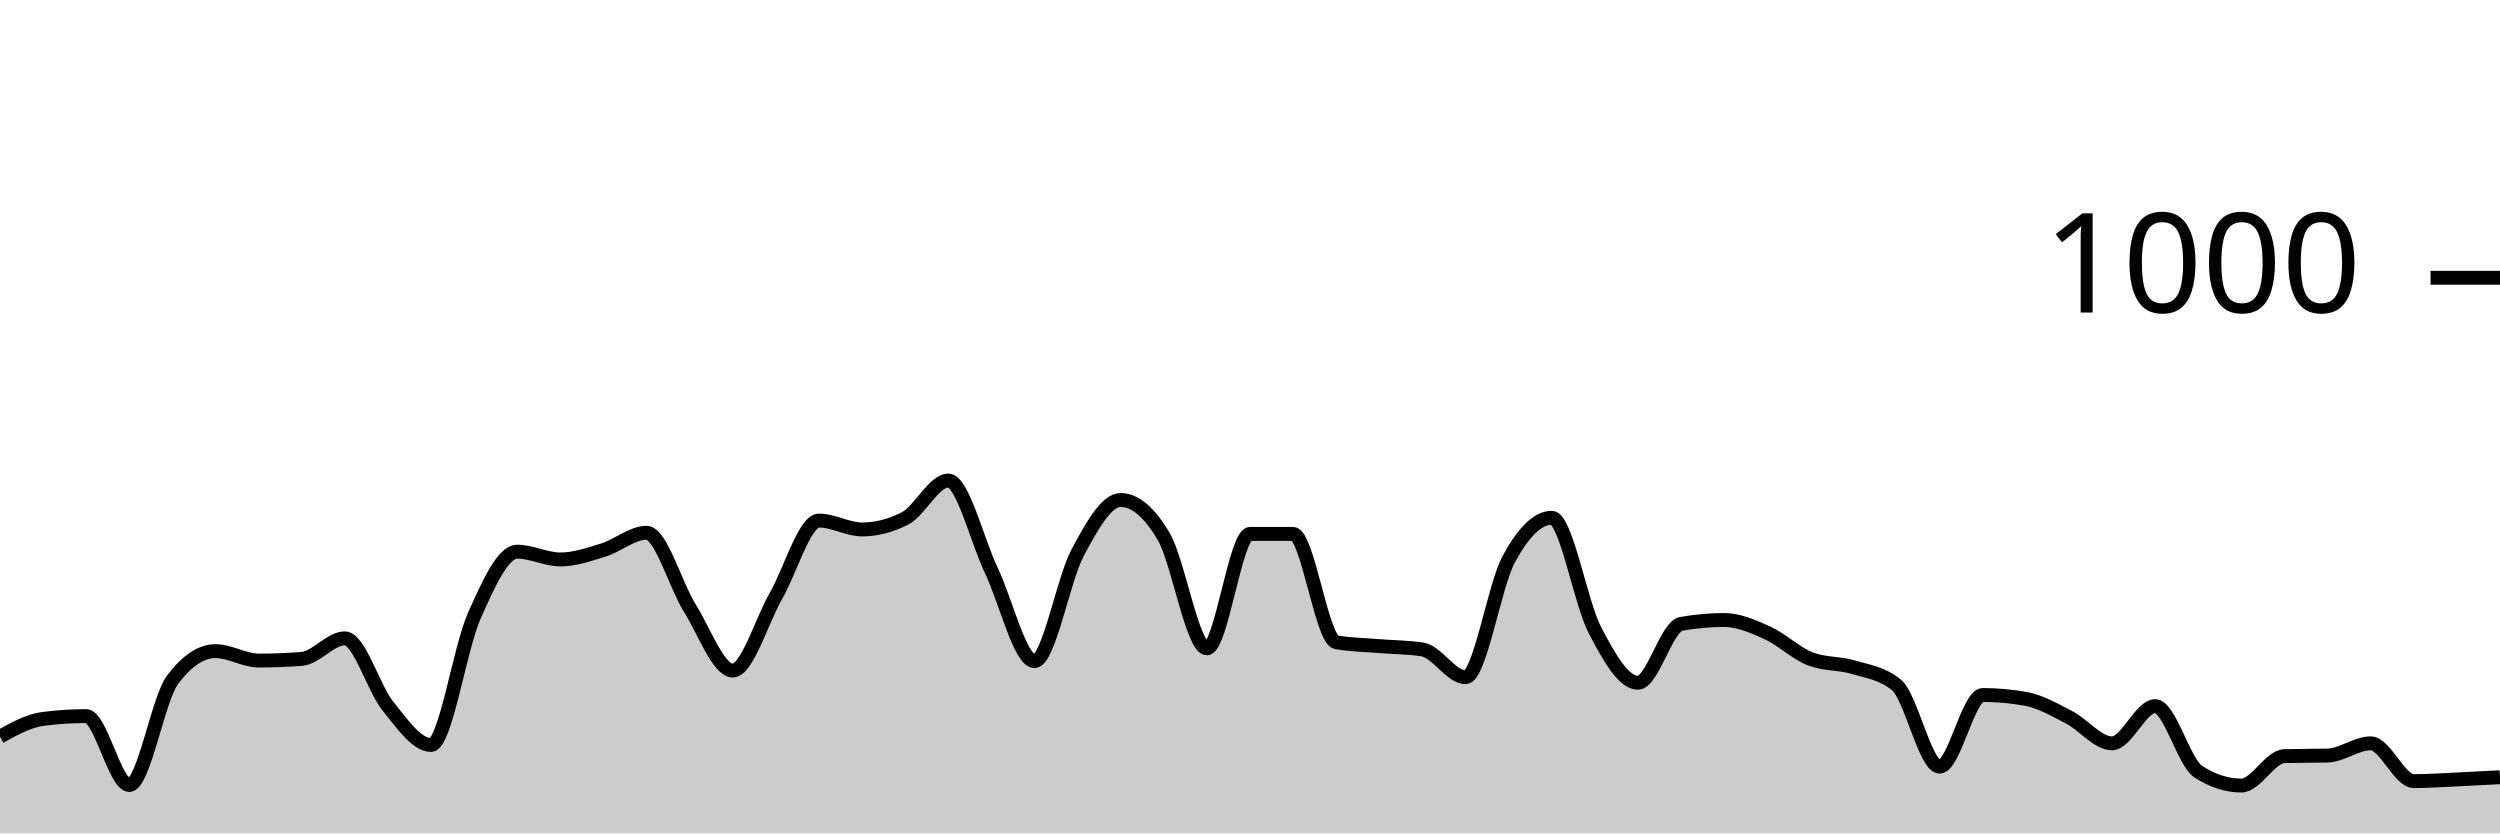
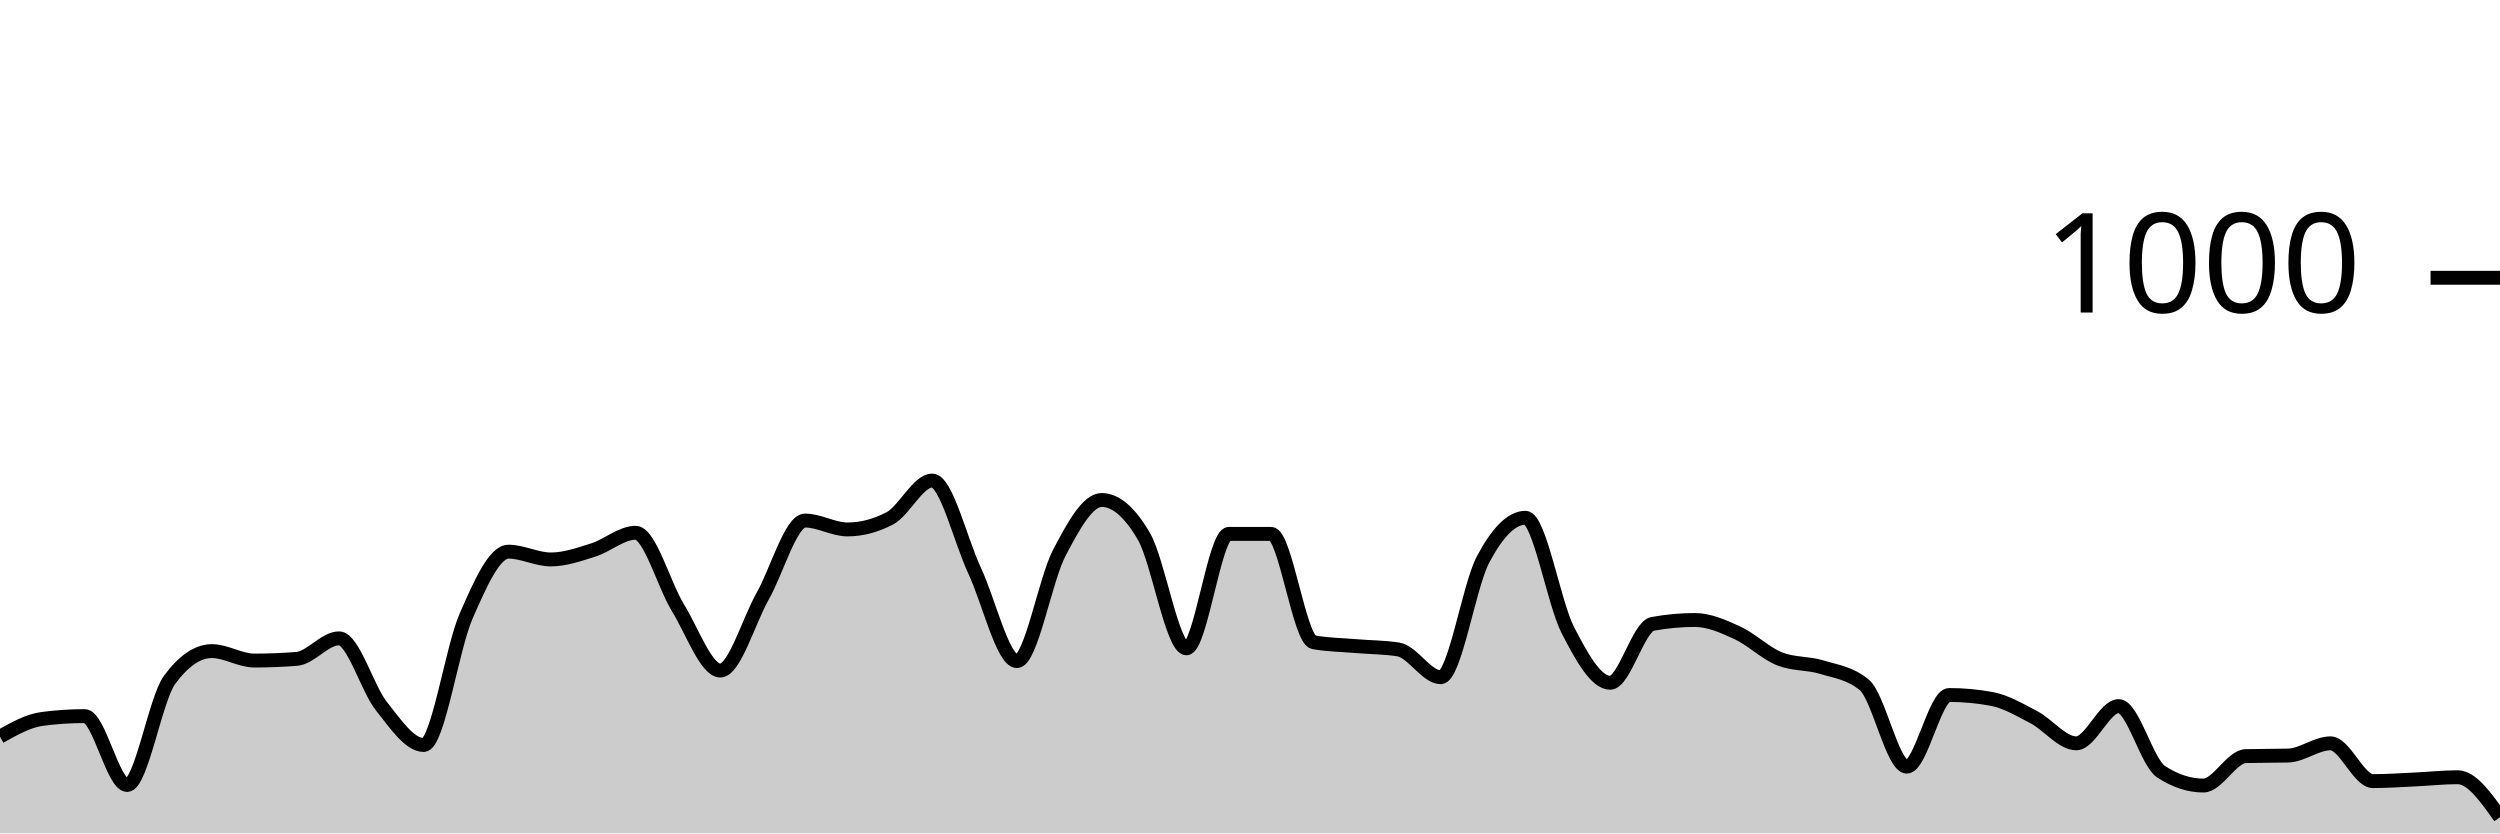
<svg xmlns="http://www.w3.org/2000/svg" viewBox="0 0 180 60">
  <g transform="translate(0,20)">
-     <path class="area" fill="rgba(0, 0, 0, 0.2)" d="M0,33.04C1.034,32.467,2.069,31.893,3.103,31.76C4.138,31.627,5.172,31.56,6.207,31.56C7.241,31.56,8.276,36.52,9.31,36.52C10.345,36.52,11.379,30.347,12.414,28.96C13.448,27.573,14.483,26.88,15.517,26.88C16.552,26.88,17.586,27.56,18.621,27.56C19.655,27.56,20.69,27.52,21.724,27.44C22.759,27.36,23.793,25.96,24.828,25.96C25.862,25.96,26.897,29.56,27.931,30.84C28.966,32.12,30,33.64,31.034,33.64C32.069,33.64,33.103,26.68,34.138,24.36C35.172,22.04,36.207,19.72,37.241,19.72C38.276,19.72,39.31,20.28,40.345,20.28C41.379,20.28,42.414,19.92,43.448,19.6C44.483,19.28,45.517,18.36,46.552,18.36C47.586,18.36,48.621,22.107,49.655,23.76C50.69,25.413,51.724,28.28,52.759,28.28C53.793,28.28,54.828,24.72,55.862,22.92C56.897,21.12,57.931,17.48,58.966,17.48C60,17.48,61.034,18.12,62.069,18.12C63.103,18.12,64.138,17.853,65.172,17.32C66.207,16.787,67.241,14.6,68.276,14.6C69.31,14.6,70.345,18.913,71.379,21.08C72.414,23.247,73.448,27.6,74.483,27.6C75.517,27.6,76.552,21.733,77.586,19.8C78.621,17.867,79.655,16,80.69,16C81.724,16,82.759,16.88,83.793,18.64C84.828,20.4,85.862,26.68,86.897,26.68C87.931,26.68,88.966,18.44,90,18.44C91.034,18.44,92.069,18.44,93.103,18.44C94.138,18.44,95.172,26.053,96.207,26.24C97.241,26.427,98.276,26.433,99.31,26.52C100.345,26.607,101.379,26.6,102.414,26.76C103.448,26.92,104.483,28.76,105.517,28.76C106.552,28.76,107.586,22.193,108.621,20.28C109.655,18.367,110.69,17.28,111.724,17.28C112.759,17.28,113.793,23.38,114.828,25.36C115.862,27.34,116.897,29.16,117.931,29.16C118.966,29.16,120,25.107,121.034,24.92C122.069,24.733,123.103,24.64,124.138,24.64C125.172,24.64,126.207,25.093,127.241,25.56C128.276,26.027,129.31,27.04,130.345,27.44C131.379,27.84,132.414,27.727,133.448,28.04C134.483,28.353,135.517,28.467,136.552,29.32C137.586,30.173,138.621,35.2,139.655,35.2C140.69,35.2,141.724,30.04,142.759,30.04C143.793,30.04,144.828,30.133,145.862,30.32C146.897,30.507,147.931,31.107,148.966,31.64C150,32.173,151.034,33.52,152.069,33.52C153.103,33.52,154.138,30.84,155.172,30.84C156.207,30.84,157.241,34.893,158.276,35.56C159.31,36.227,160.345,36.56,161.379,36.56C162.414,36.56,163.448,34.467,164.483,34.44C165.517,34.413,166.552,34.427,167.586,34.4C168.621,34.373,169.655,33.52,170.69,33.52C171.724,33.52,172.759,36.24,173.793,36.24C174.828,36.24,175.862,36.167,176.897,36.12C177.931,36.073,178.966,36.017,180,35.96L180,40C178.966,40,177.931,40,176.897,40C175.862,40,174.828,40,173.793,40C172.759,40,171.724,40,170.69,40C169.655,40,168.621,40,167.586,40C166.552,40,165.517,40,164.483,40C163.448,40,162.414,40,161.379,40C160.345,40,159.31,40,158.276,40C157.241,40,156.207,40,155.172,40C154.138,40,153.103,40,152.069,40C151.034,40,150,40,148.966,40C147.931,40,146.897,40,145.862,40C144.828,40,143.793,40,142.759,40C141.724,40,140.69,40,139.655,40C138.621,40,137.586,40,136.552,40C135.517,40,134.483,40,133.448,40C132.414,40,131.379,40,130.345,40C129.31,40,128.276,40,127.241,40C126.207,40,125.172,40,124.138,40C123.103,40,122.069,40,121.034,40C120,40,118.966,40,117.931,40C116.897,40,115.862,40,114.828,40C113.793,40,112.759,40,111.724,40C110.69,40,109.655,40,108.621,40C107.586,40,106.552,40,105.517,40C104.483,40,103.448,40,102.414,40C101.379,40,100.345,40,99.31,40C98.276,40,97.241,40,96.207,40C95.172,40,94.138,40,93.103,40C92.069,40,91.034,40,90,40C88.966,40,87.931,40,86.897,40C85.862,40,84.828,40,83.793,40C82.759,40,81.724,40,80.69,40C79.655,40,78.621,40,77.586,40C76.552,40,75.517,40,74.483,40C73.448,40,72.414,40,71.379,40C70.345,40,69.31,40,68.276,40C67.241,40,66.207,40,65.172,40C64.138,40,63.103,40,62.069,40C61.034,40,60,40,58.966,40C57.931,40,56.897,40,55.862,40C54.828,40,53.793,40,52.759,40C51.724,40,50.69,40,49.655,40C48.621,40,47.586,40,46.552,40C45.517,40,44.483,40,43.448,40C42.414,40,41.379,40,40.345,40C39.31,40,38.276,40,37.241,40C36.207,40,35.172,40,34.138,40C33.103,40,32.069,40,31.034,40C30,40,28.966,40,27.931,40C26.897,40,25.862,40,24.828,40C23.793,40,22.759,40,21.724,40C20.69,40,19.655,40,18.621,40C17.586,40,16.552,40,15.517,40C14.483,40,13.448,40,12.414,40C11.379,40,10.345,40,9.31,40C8.276,40,7.241,40,6.207,40C5.172,40,4.138,40,3.103,40C2.069,40,1.034,40,0,40Z" />
-     <path class="line" stroke="black" fill="none" d="M0,33.04C1.034,32.467,2.069,31.893,3.103,31.76C4.138,31.627,5.172,31.56,6.207,31.56C7.241,31.56,8.276,36.52,9.31,36.52C10.345,36.52,11.379,30.347,12.414,28.96C13.448,27.573,14.483,26.88,15.517,26.88C16.552,26.88,17.586,27.56,18.621,27.56C19.655,27.56,20.69,27.52,21.724,27.44C22.759,27.36,23.793,25.96,24.828,25.96C25.862,25.96,26.897,29.56,27.931,30.84C28.966,32.12,30,33.64,31.034,33.64C32.069,33.64,33.103,26.68,34.138,24.36C35.172,22.04,36.207,19.72,37.241,19.72C38.276,19.72,39.31,20.28,40.345,20.28C41.379,20.28,42.414,19.92,43.448,19.6C44.483,19.28,45.517,18.36,46.552,18.36C47.586,18.36,48.621,22.107,49.655,23.76C50.69,25.413,51.724,28.28,52.759,28.28C53.793,28.28,54.828,24.72,55.862,22.92C56.897,21.12,57.931,17.48,58.966,17.48C60,17.48,61.034,18.12,62.069,18.12C63.103,18.12,64.138,17.853,65.172,17.32C66.207,16.787,67.241,14.6,68.276,14.6C69.31,14.6,70.345,18.913,71.379,21.08C72.414,23.247,73.448,27.6,74.483,27.6C75.517,27.6,76.552,21.733,77.586,19.8C78.621,17.867,79.655,16,80.69,16C81.724,16,82.759,16.88,83.793,18.64C84.828,20.4,85.862,26.68,86.897,26.68C87.931,26.68,88.966,18.44,90,18.44C91.034,18.44,92.069,18.44,93.103,18.44C94.138,18.44,95.172,26.053,96.207,26.24C97.241,26.427,98.276,26.433,99.31,26.52C100.345,26.607,101.379,26.6,102.414,26.76C103.448,26.92,104.483,28.76,105.517,28.76C106.552,28.76,107.586,22.193,108.621,20.28C109.655,18.367,110.69,17.28,111.724,17.28C112.759,17.28,113.793,23.38,114.828,25.36C115.862,27.34,116.897,29.16,117.931,29.16C118.966,29.16,120,25.107,121.034,24.92C122.069,24.733,123.103,24.64,124.138,24.64C125.172,24.64,126.207,25.093,127.241,25.56C128.276,26.027,129.31,27.04,130.345,27.44C131.379,27.84,132.414,27.727,133.448,28.04C134.483,28.353,135.517,28.467,136.552,29.32C137.586,30.173,138.621,35.2,139.655,35.2C140.69,35.2,141.724,30.04,142.759,30.04C143.793,30.04,144.828,30.133,145.862,30.32C146.897,30.507,147.931,31.107,148.966,31.64C150,32.173,151.034,33.52,152.069,33.52C153.103,33.52,154.138,30.84,155.172,30.84C156.207,30.84,157.241,34.893,158.276,35.56C159.31,36.227,160.345,36.56,161.379,36.56C162.414,36.56,163.448,34.467,164.483,34.44C165.517,34.413,166.552,34.427,167.586,34.4C168.621,34.373,169.655,33.52,170.69,33.52C171.724,33.52,172.759,36.24,173.793,36.24C174.828,36.24,175.862,36.167,176.897,36.12C177.931,36.073,178.966,36.017,180,35.96" />
+     <path class="area" fill="rgba(0, 0, 0, 0.2)" d="M0,33.04C1.017,32.467,2.034,31.893,3.051,31.76C4.068,31.627,5.085,31.56,6.102,31.56C7.119,31.56,8.136,36.52,9.153,36.52C10.169,36.52,11.186,30.347,12.203,28.96C13.22,27.573,14.237,26.88,15.254,26.88C16.271,26.88,17.288,27.56,18.305,27.56C19.322,27.56,20.339,27.52,21.356,27.44C22.373,27.36,23.39,25.96,24.407,25.96C25.424,25.96,26.441,29.56,27.458,30.84C28.475,32.12,29.492,33.64,30.508,33.64C31.525,33.64,32.542,26.68,33.559,24.36C34.576,22.04,35.593,19.72,36.61,19.72C37.627,19.72,38.644,20.28,39.661,20.28C40.678,20.28,41.695,19.92,42.712,19.6C43.729,19.28,44.746,18.36,45.763,18.36C46.78,18.36,47.797,22.107,48.814,23.76C49.831,25.413,50.847,28.28,51.864,28.28C52.881,28.28,53.898,24.72,54.915,22.92C55.932,21.12,56.949,17.48,57.966,17.48C58.983,17.48,60,18.12,61.017,18.12C62.034,18.12,63.051,17.853,64.068,17.32C65.085,16.787,66.102,14.6,67.119,14.6C68.136,14.6,69.153,18.913,70.169,21.08C71.186,23.247,72.203,27.6,73.22,27.6C74.237,27.6,75.254,21.733,76.271,19.8C77.288,17.867,78.305,16,79.322,16C80.339,16,81.356,16.88,82.373,18.64C83.39,20.4,84.407,26.68,85.424,26.68C86.441,26.68,87.458,18.44,88.475,18.44C89.492,18.44,90.508,18.44,91.525,18.44C92.542,18.44,93.559,26.053,94.576,26.24C95.593,26.427,96.61,26.433,97.627,26.52C98.644,26.607,99.661,26.6,100.678,26.76C101.695,26.92,102.712,28.76,103.729,28.76C104.746,28.76,105.763,22.193,106.78,20.28C107.797,18.367,108.814,17.28,109.831,17.28C110.847,17.28,111.864,23.38,112.881,25.36C113.898,27.34,114.915,29.16,115.932,29.16C116.949,29.16,117.966,25.107,118.983,24.92C120,24.733,121.017,24.64,122.034,24.64C123.051,24.64,124.068,25.093,125.085,25.56C126.102,26.027,127.119,27.04,128.136,27.44C129.153,27.84,130.169,27.727,131.186,28.04C132.203,28.353,133.22,28.467,134.237,29.32C135.254,30.173,136.271,35.2,137.288,35.2C138.305,35.2,139.322,30.04,140.339,30.04C141.356,30.04,142.373,30.133,143.39,30.32C144.407,30.507,145.424,31.107,146.441,31.64C147.458,32.173,148.475,33.52,149.492,33.52C150.508,33.52,151.525,30.84,152.542,30.84C153.559,30.84,154.576,34.893,155.593,35.56C156.61,36.227,157.627,36.56,158.644,36.56C159.661,36.56,160.678,34.467,161.695,34.44C162.712,34.413,163.729,34.427,164.746,34.4C165.763,34.373,166.78,33.52,167.797,33.52C168.814,33.52,169.831,36.24,170.847,36.24C171.864,36.24,172.881,36.167,173.898,36.12C174.915,36.073,175.932,35.96,176.949,35.96C177.966,35.96,178.983,37.4,180,38.84L180,40C178.983,40,177.966,40,176.949,40C175.932,40,174.915,40,173.898,40C172.881,40,171.864,40,170.847,40C169.831,40,168.814,40,167.797,40C166.78,40,165.763,40,164.746,40C163.729,40,162.712,40,161.695,40C160.678,40,159.661,40,158.644,40C157.627,40,156.61,40,155.593,40C154.576,40,153.559,40,152.542,40C151.525,40,150.508,40,149.492,40C148.475,40,147.458,40,146.441,40C145.424,40,144.407,40,143.39,40C142.373,40,141.356,40,140.339,40C139.322,40,138.305,40,137.288,40C136.271,40,135.254,40,134.237,40C133.22,40,132.203,40,131.186,40C130.169,40,129.153,40,128.136,40C127.119,40,126.102,40,125.085,40C124.068,40,123.051,40,122.034,40C121.017,40,120,40,118.983,40C117.966,40,116.949,40,115.932,40C114.915,40,113.898,40,112.881,40C111.864,40,110.847,40,109.831,40C108.814,40,107.797,40,106.78,40C105.763,40,104.746,40,103.729,40C102.712,40,101.695,40,100.678,40C99.661,40,98.644,40,97.627,40C96.61,40,95.593,40,94.576,40C93.559,40,92.542,40,91.525,40C90.508,40,89.492,40,88.475,40C87.458,40,86.441,40,85.424,40C84.407,40,83.39,40,82.373,40C81.356,40,80.339,40,79.322,40C78.305,40,77.288,40,76.271,40C75.254,40,74.237,40,73.22,40C72.203,40,71.186,40,70.169,40C69.153,40,68.136,40,67.119,40C66.102,40,65.085,40,64.068,40C63.051,40,62.034,40,61.017,40C60,40,58.983,40,57.966,40C56.949,40,55.932,40,54.915,40C53.898,40,52.881,40,51.864,40C50.847,40,49.831,40,48.814,40C47.797,40,46.78,40,45.763,40C44.746,40,43.729,40,42.712,40C41.695,40,40.678,40,39.661,40C38.644,40,37.627,40,36.61,40C35.593,40,34.576,40,33.559,40C32.542,40,31.525,40,30.508,40C29.492,40,28.475,40,27.458,40C26.441,40,25.424,40,24.407,40C23.39,40,22.373,40,21.356,40C20.339,40,19.322,40,18.305,40C17.288,40,16.271,40,15.254,40C14.237,40,13.22,40,12.203,40C11.186,40,10.169,40,9.153,40C8.136,40,7.119,40,6.102,40C5.085,40,4.068,40,3.051,40C2.034,40,1.017,40,0,40Z" />
+     <path class="line" stroke="black" fill="none" d="M0,33.04C1.017,32.467,2.034,31.893,3.051,31.76C4.068,31.627,5.085,31.56,6.102,31.56C7.119,31.56,8.136,36.52,9.153,36.52C10.169,36.52,11.186,30.347,12.203,28.96C13.22,27.573,14.237,26.88,15.254,26.88C16.271,26.88,17.288,27.56,18.305,27.56C19.322,27.56,20.339,27.52,21.356,27.44C22.373,27.36,23.39,25.96,24.407,25.96C25.424,25.96,26.441,29.56,27.458,30.84C28.475,32.12,29.492,33.64,30.508,33.64C31.525,33.64,32.542,26.68,33.559,24.36C34.576,22.04,35.593,19.72,36.61,19.72C37.627,19.72,38.644,20.28,39.661,20.28C40.678,20.28,41.695,19.92,42.712,19.6C43.729,19.28,44.746,18.36,45.763,18.36C46.78,18.36,47.797,22.107,48.814,23.76C49.831,25.413,50.847,28.28,51.864,28.28C52.881,28.28,53.898,24.72,54.915,22.92C55.932,21.12,56.949,17.48,57.966,17.48C58.983,17.48,60,18.12,61.017,18.12C62.034,18.12,63.051,17.853,64.068,17.32C65.085,16.787,66.102,14.6,67.119,14.6C68.136,14.6,69.153,18.913,70.169,21.08C71.186,23.247,72.203,27.6,73.22,27.6C74.237,27.6,75.254,21.733,76.271,19.8C77.288,17.867,78.305,16,79.322,16C80.339,16,81.356,16.88,82.373,18.64C83.39,20.4,84.407,26.68,85.424,26.68C86.441,26.68,87.458,18.44,88.475,18.44C89.492,18.44,90.508,18.44,91.525,18.44C92.542,18.44,93.559,26.053,94.576,26.24C95.593,26.427,96.61,26.433,97.627,26.52C98.644,26.607,99.661,26.6,100.678,26.76C101.695,26.92,102.712,28.76,103.729,28.76C104.746,28.76,105.763,22.193,106.78,20.28C107.797,18.367,108.814,17.28,109.831,17.28C110.847,17.28,111.864,23.38,112.881,25.36C113.898,27.34,114.915,29.16,115.932,29.16C116.949,29.16,117.966,25.107,118.983,24.92C120,24.733,121.017,24.64,122.034,24.64C123.051,24.64,124.068,25.093,125.085,25.56C126.102,26.027,127.119,27.04,128.136,27.44C129.153,27.84,130.169,27.727,131.186,28.04C132.203,28.353,133.22,28.467,134.237,29.32C135.254,30.173,136.271,35.2,137.288,35.2C138.305,35.2,139.322,30.04,140.339,30.04C141.356,30.04,142.373,30.133,143.39,30.32C144.407,30.507,145.424,31.107,146.441,31.64C147.458,32.173,148.475,33.52,149.492,33.52C150.508,33.52,151.525,30.84,152.542,30.84C153.559,30.84,154.576,34.893,155.593,35.56C156.61,36.227,157.627,36.56,158.644,36.56C159.661,36.56,160.678,34.467,161.695,34.44C162.712,34.413,163.729,34.427,164.746,34.4C165.763,34.373,166.78,33.52,167.797,33.52C168.814,33.52,169.831,36.24,170.847,36.24C171.864,36.24,172.881,36.167,173.898,36.12C174.915,36.073,175.932,35.96,176.949,35.96C177.966,35.96,178.983,37.4,180,38.84" />
    <path class="axis-ceiling" stroke-width="1" stroke="black" fill="none" d="M175,0L180,0" />
    <text class="axis-ceiling-label" font-family="sans-serif" text-anchor="end" font-size="10px" x="170" y="2.5">1000</text>
  </g>
</svg>
